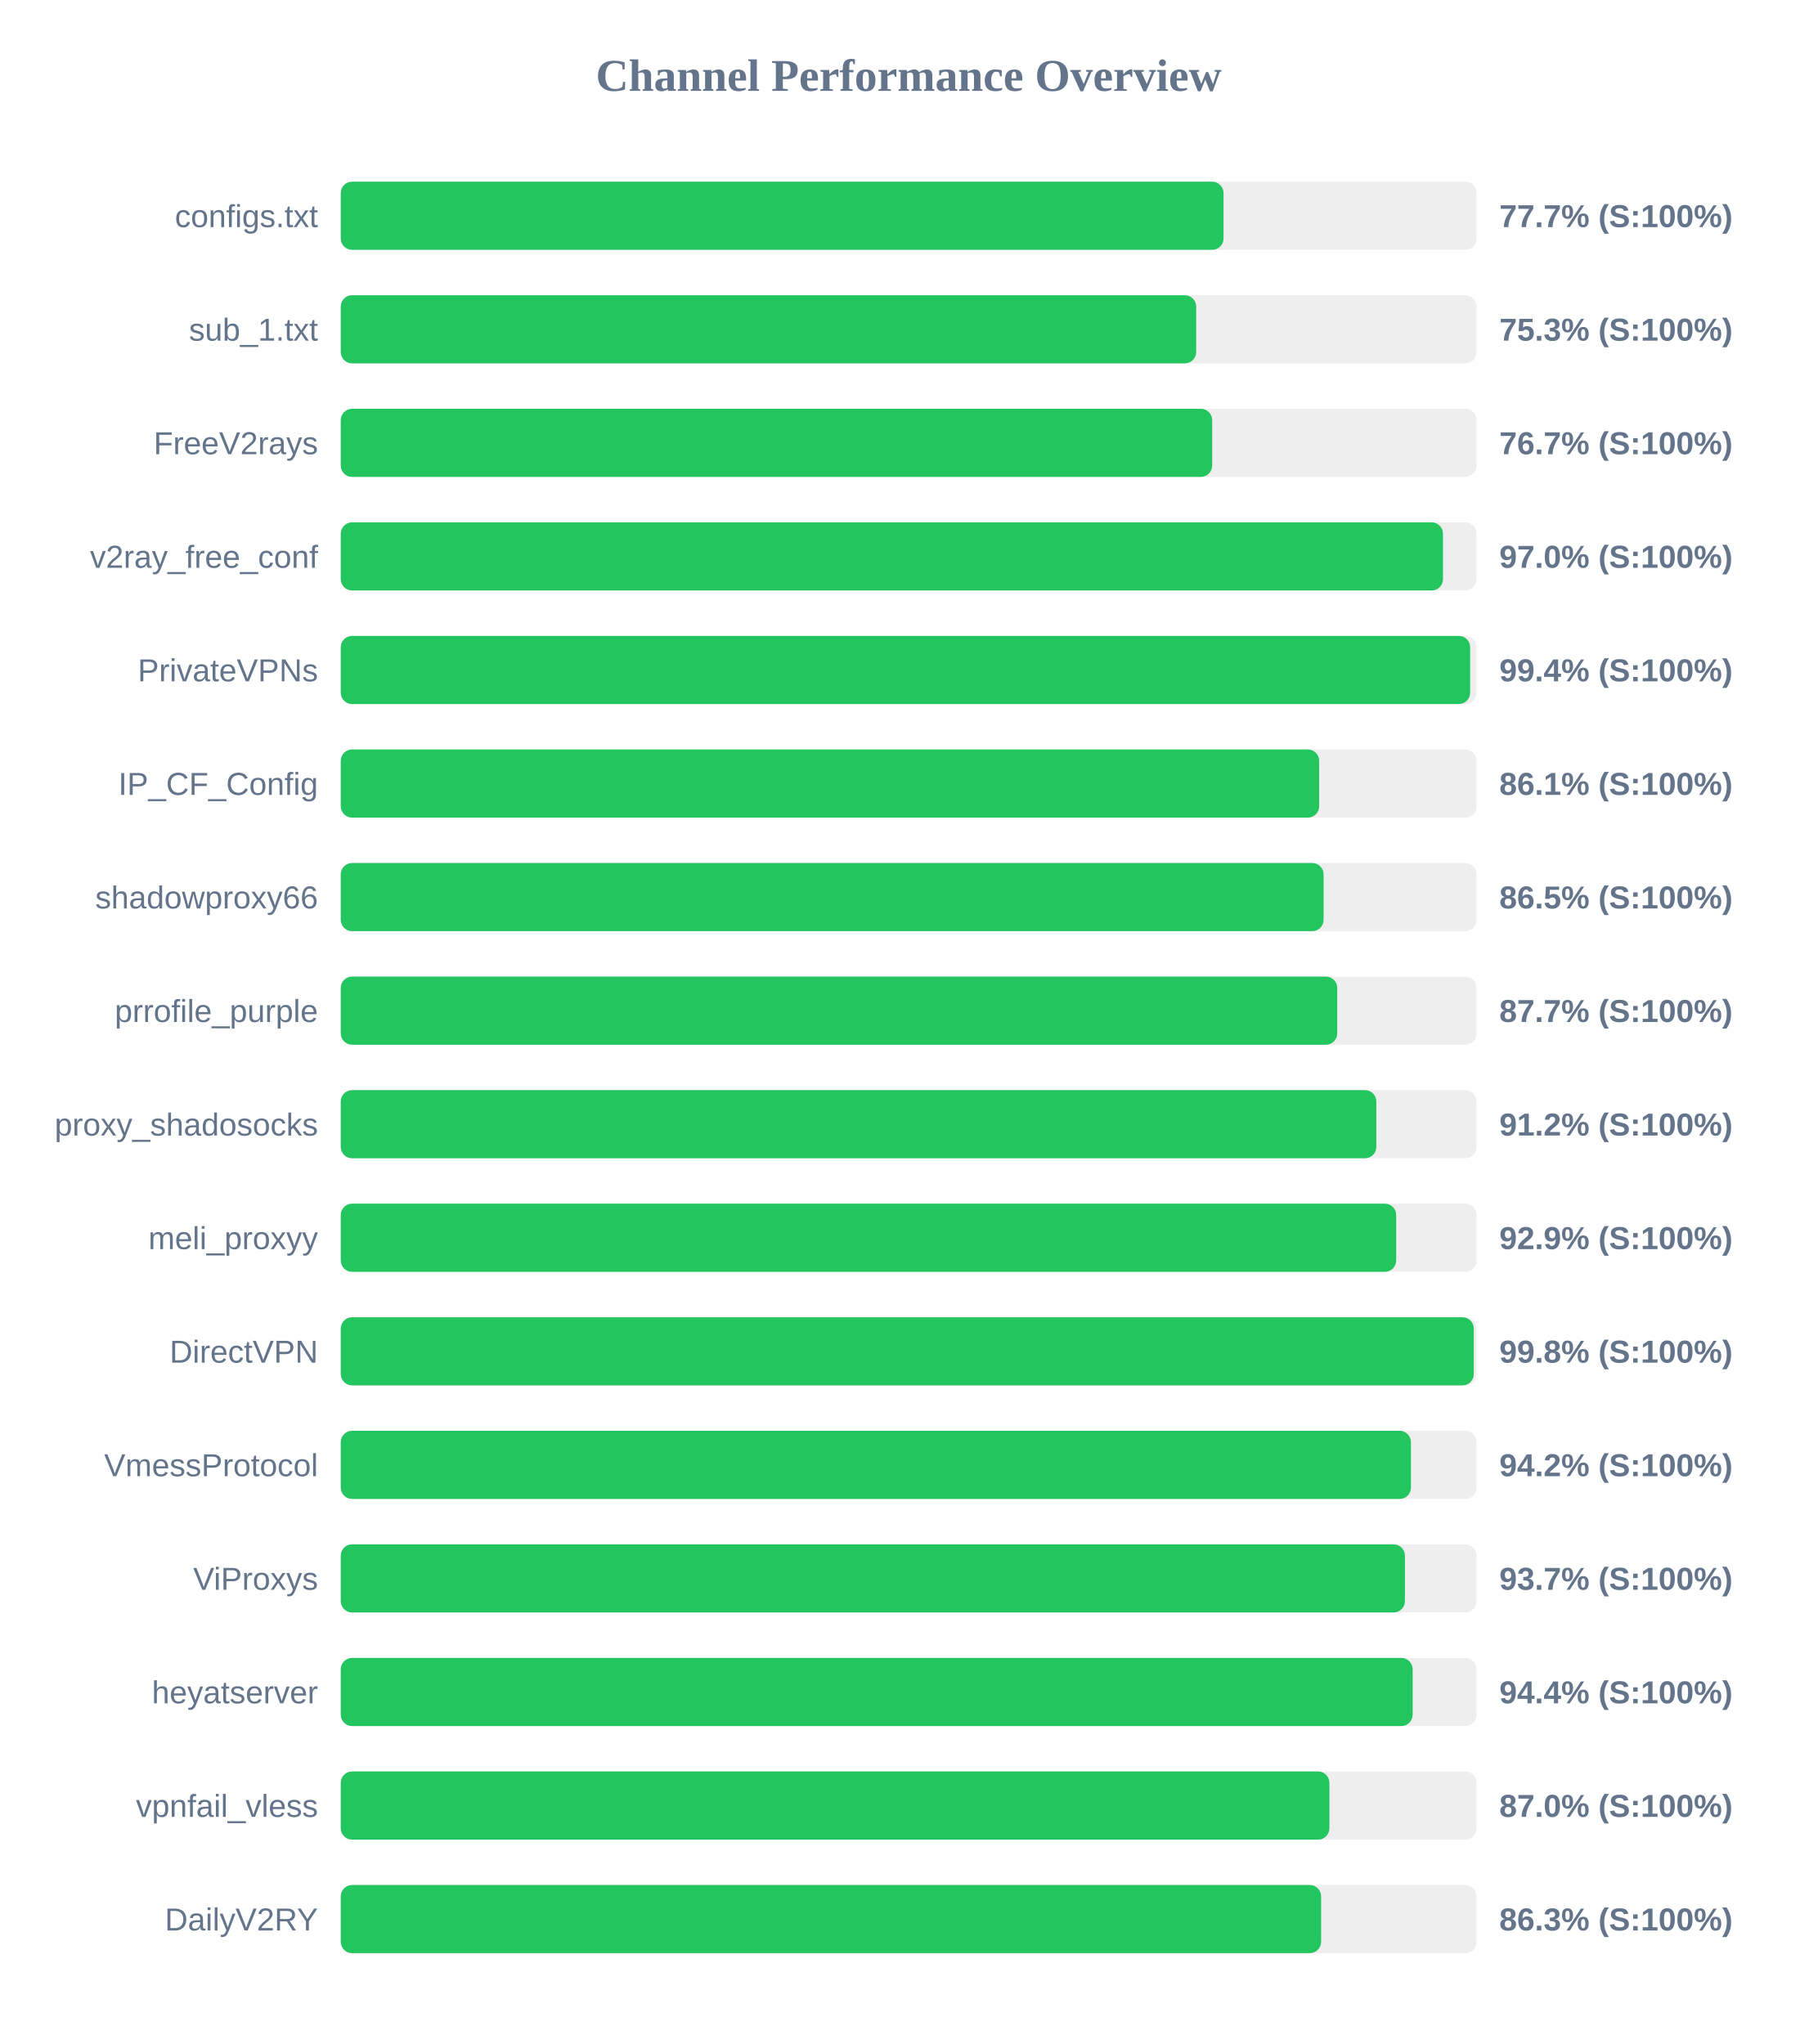
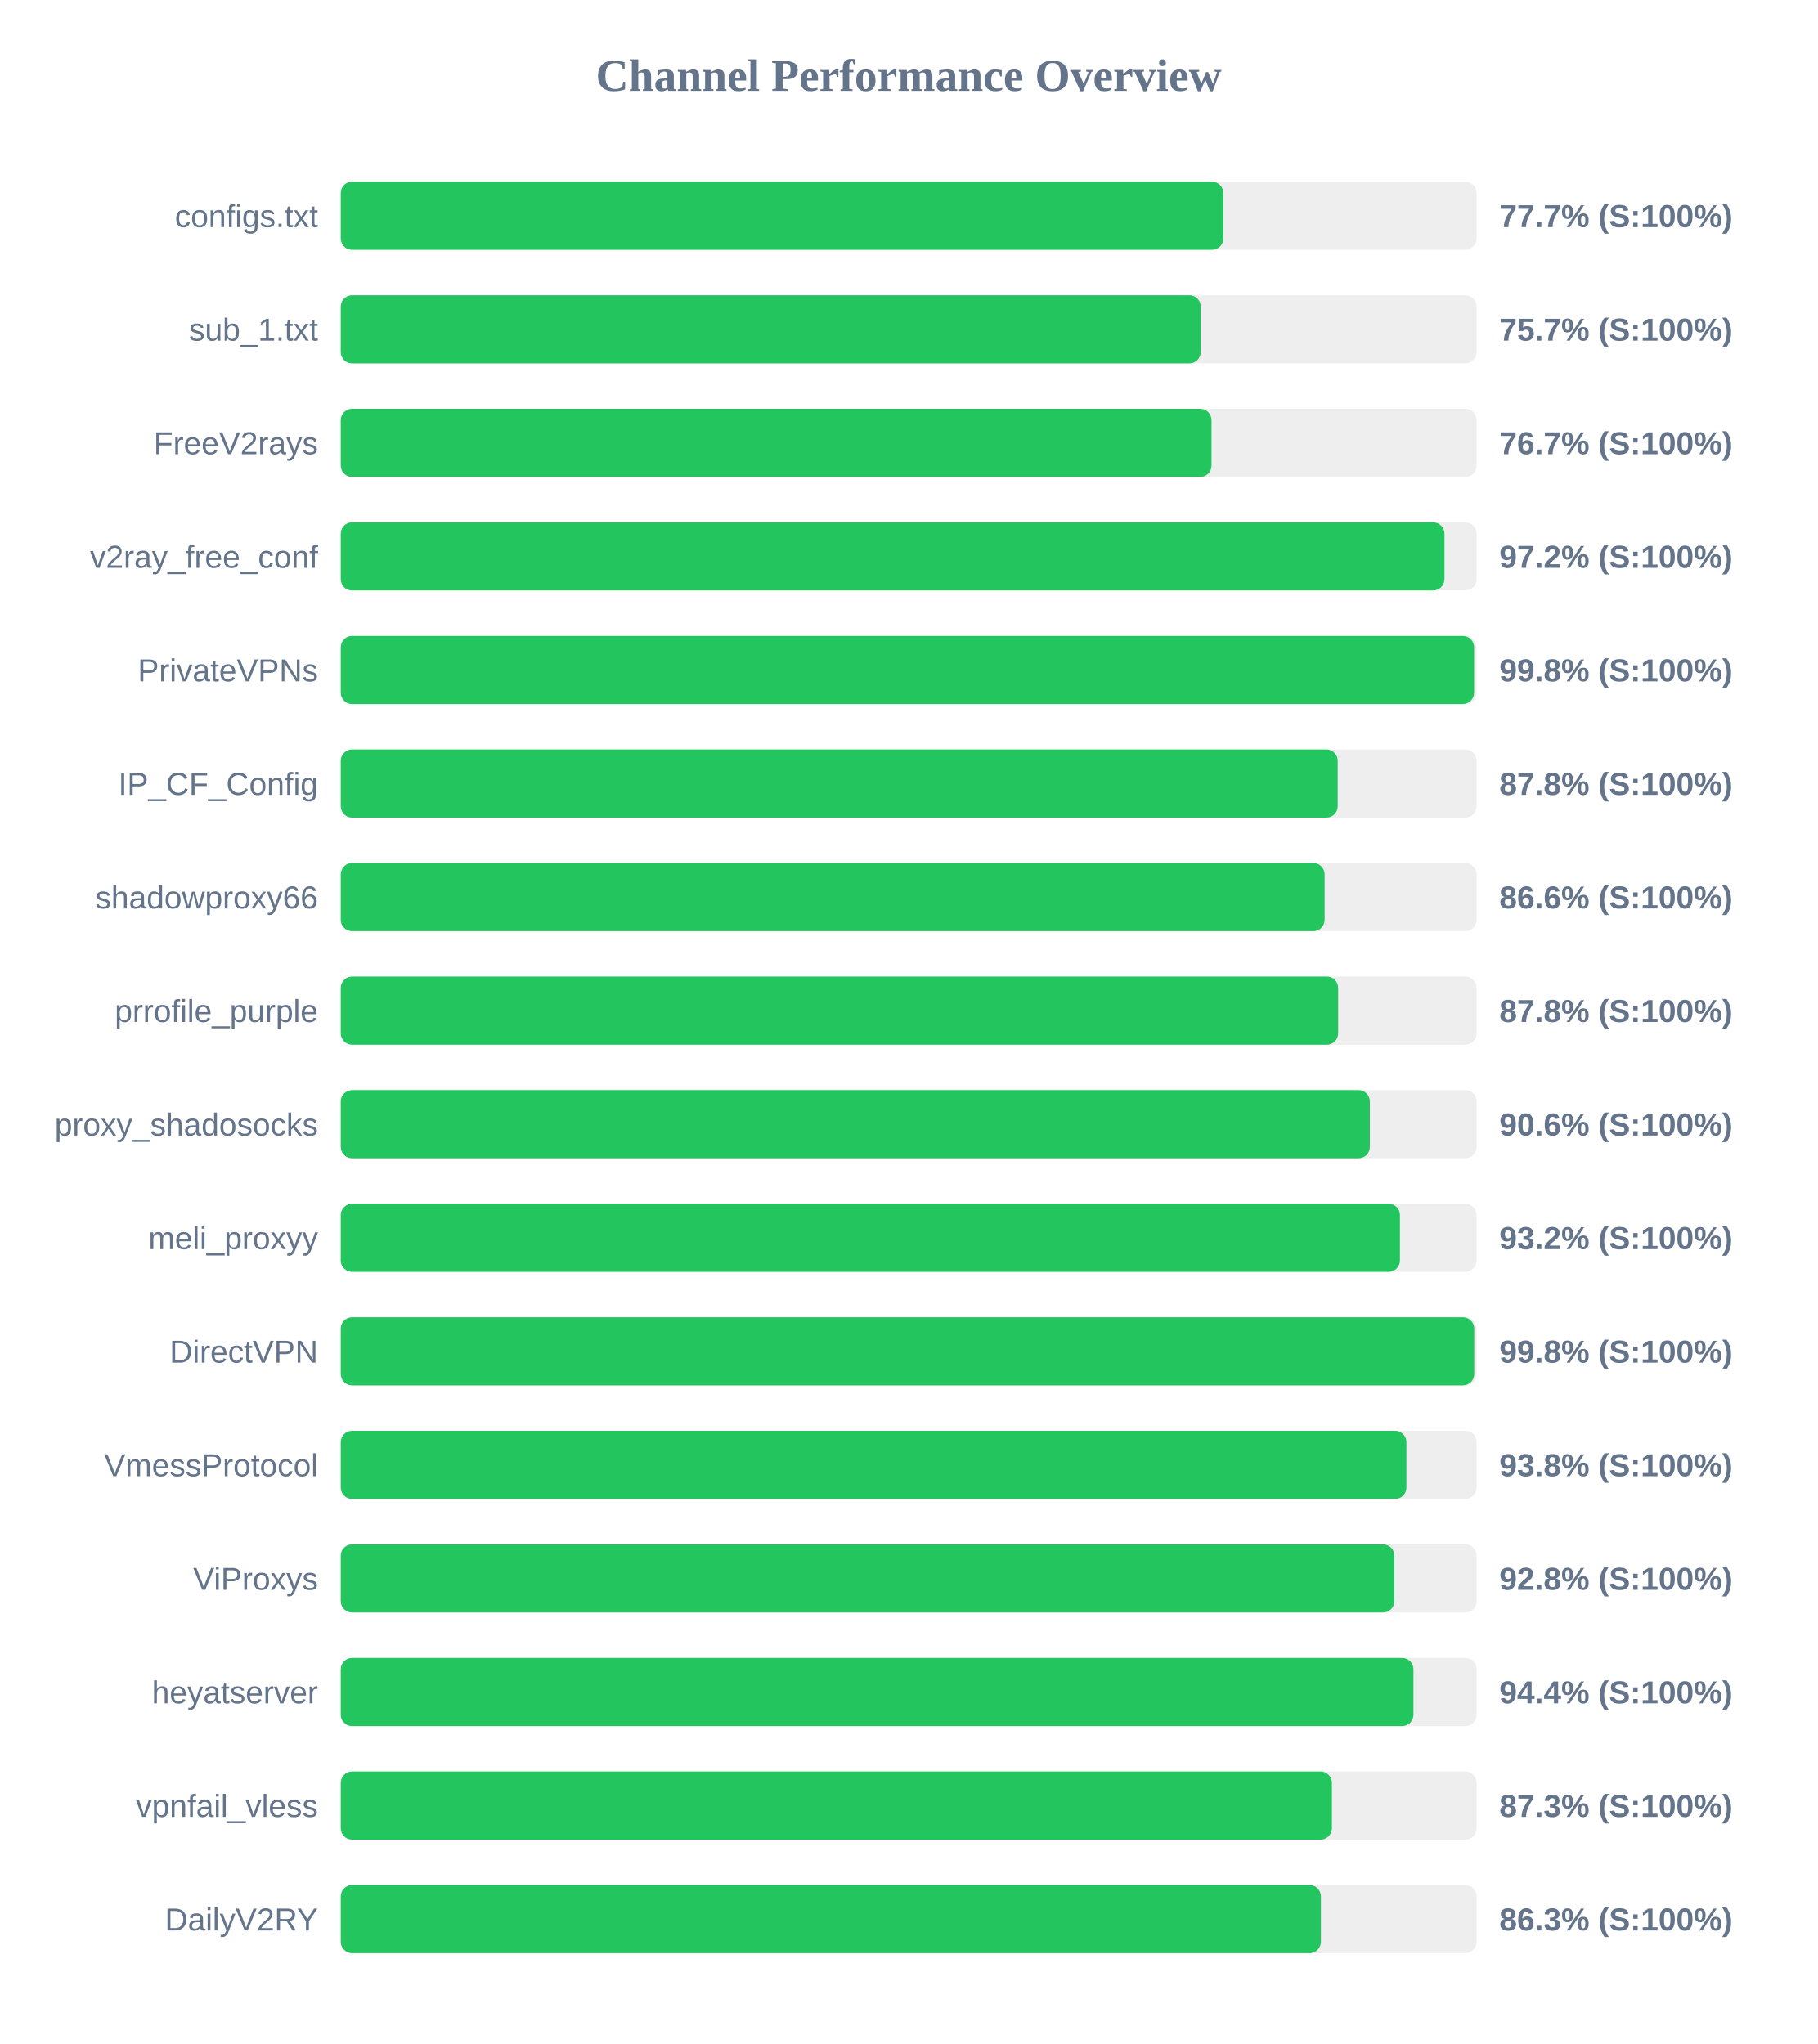
<svg xmlns="http://www.w3.org/2000/svg" width="800" height="900" version="1.1">
  <style>
        .row { font: 14px Arial; fill: #64748b; }
        .score { font: bold 14px Arial; fill: #64748b; }
    </style>
  <text x="400" y="40" text-anchor="middle" font-size="20px" font-weight="bold" fill="#64748b">Channel Performance Overview</text>
  <rect x="150" y="80" width="500" height="30" fill="#eee" rx="5" />
-   <rect x="150" y="80" width="388.6" height="30" fill="#22c55e" rx="5" />
+   <rect x="150" y="80" width="388.5" height="30" fill="#22c55e" rx="5" />
  <text x="140" y="100" text-anchor="end" class="row">configs.txt</text>
  <text x="660" y="100" text-anchor="start" class="score">77.7% (S:100%)</text>
  <rect x="150" y="130" width="500" height="30" fill="#eee" rx="5" />
-   <rect x="150" y="130" width="376.55" height="30" fill="#22c55e" rx="5" />
+   <rect x="150" y="130" width="378.55" height="30" fill="#22c55e" rx="5" />
  <text x="140" y="150" text-anchor="end" class="row">sub_1.txt</text>
-   <text x="660" y="150" text-anchor="start" class="score">75.3% (S:100%)</text>
+   <text x="660" y="150" text-anchor="start" class="score">75.7% (S:100%)</text>
  <rect x="150" y="180" width="500" height="30" fill="#eee" rx="5" />
-   <rect x="150" y="180" width="383.6" height="30" fill="#22c55e" rx="5" />
+   <rect x="150" y="180" width="383.3" height="30" fill="#22c55e" rx="5" />
  <text x="140" y="200" text-anchor="end" class="row">FreeV2rays</text>
  <text x="660" y="200" text-anchor="start" class="score">76.7% (S:100%)</text>
  <rect x="150" y="230" width="500" height="30" fill="#eee" rx="5" />
-   <rect x="150" y="230" width="485.2" height="30" fill="#22c55e" rx="5" />
+   <rect x="150" y="230" width="485.85" height="30" fill="#22c55e" rx="5" />
  <text x="140" y="250" text-anchor="end" class="row">v2ray_free_conf</text>
-   <text x="660" y="250" text-anchor="start" class="score">97.0% (S:100%)</text>
+   <text x="660" y="250" text-anchor="start" class="score">97.2% (S:100%)</text>
  <rect x="150" y="280" width="500" height="30" fill="#eee" rx="5" />
-   <rect x="150" y="280" width="497.15" height="30" fill="#22c55e" rx="5" />
+   <rect x="150" y="280" width="498.9" height="30" fill="#22c55e" rx="5" />
  <text x="140" y="300" text-anchor="end" class="row">PrivateVPNs</text>
-   <text x="660" y="300" text-anchor="start" class="score">99.4% (S:100%)</text>
+   <text x="660" y="300" text-anchor="start" class="score">99.8% (S:100%)</text>
  <rect x="150" y="330" width="500" height="30" fill="#eee" rx="5" />
-   <rect x="150" y="330" width="430.7" height="30" fill="#22c55e" rx="5" />
+   <rect x="150" y="330" width="438.85" height="30" fill="#22c55e" rx="5" />
  <text x="140" y="350" text-anchor="end" class="row">IP_CF_Config</text>
-   <text x="660" y="350" text-anchor="start" class="score">86.1% (S:100%)</text>
+   <text x="660" y="350" text-anchor="start" class="score">87.8% (S:100%)</text>
  <rect x="150" y="380" width="500" height="30" fill="#eee" rx="5" />
-   <rect x="150" y="380" width="432.65" height="30" fill="#22c55e" rx="5" />
+   <rect x="150" y="380" width="433.1" height="30" fill="#22c55e" rx="5" />
  <text x="140" y="400" text-anchor="end" class="row">shadowproxy66</text>
-   <text x="660" y="400" text-anchor="start" class="score">86.5% (S:100%)</text>
+   <text x="660" y="400" text-anchor="start" class="score">86.6% (S:100%)</text>
  <rect x="150" y="430" width="500" height="30" fill="#eee" rx="5" />
-   <rect x="150" y="430" width="438.65" height="30" fill="#22c55e" rx="5" />
+   <rect x="150" y="430" width="439.05" height="30" fill="#22c55e" rx="5" />
  <text x="140" y="450" text-anchor="end" class="row">prrofile_purple</text>
-   <text x="660" y="450" text-anchor="start" class="score">87.7% (S:100%)</text>
+   <text x="660" y="450" text-anchor="start" class="score">87.8% (S:100%)</text>
  <rect x="150" y="480" width="500" height="30" fill="#eee" rx="5" />
-   <rect x="150" y="480" width="455.85" height="30" fill="#22c55e" rx="5" />
+   <rect x="150" y="480" width="453.0" height="30" fill="#22c55e" rx="5" />
  <text x="140" y="500" text-anchor="end" class="row">proxy_shadosocks</text>
-   <text x="660" y="500" text-anchor="start" class="score">91.2% (S:100%)</text>
+   <text x="660" y="500" text-anchor="start" class="score">90.6% (S:100%)</text>
  <rect x="150" y="530" width="500" height="30" fill="#eee" rx="5" />
-   <rect x="150" y="530" width="464.6" height="30" fill="#22c55e" rx="5" />
+   <rect x="150" y="530" width="466.25" height="30" fill="#22c55e" rx="5" />
  <text x="140" y="550" text-anchor="end" class="row">meli_proxyy</text>
-   <text x="660" y="550" text-anchor="start" class="score">92.9% (S:100%)</text>
+   <text x="660" y="550" text-anchor="start" class="score">93.2% (S:100%)</text>
  <rect x="150" y="580" width="500" height="30" fill="#eee" rx="5" />
-   <rect x="150" y="580" width="498.75" height="30" fill="#22c55e" rx="5" />
+   <rect x="150" y="580" width="498.95" height="30" fill="#22c55e" rx="5" />
  <text x="140" y="600" text-anchor="end" class="row">DirectVPN</text>
  <text x="660" y="600" text-anchor="start" class="score">99.8% (S:100%)</text>
  <rect x="150" y="630" width="500" height="30" fill="#eee" rx="5" />
-   <rect x="150" y="630" width="471.1" height="30" fill="#22c55e" rx="5" />
+   <rect x="150" y="630" width="469.1" height="30" fill="#22c55e" rx="5" />
  <text x="140" y="650" text-anchor="end" class="row">VmessProtocol</text>
-   <text x="660" y="650" text-anchor="start" class="score">94.2% (S:100%)</text>
+   <text x="660" y="650" text-anchor="start" class="score">93.8% (S:100%)</text>
  <rect x="150" y="680" width="500" height="30" fill="#eee" rx="5" />
-   <rect x="150" y="680" width="468.45" height="30" fill="#22c55e" rx="5" />
+   <rect x="150" y="680" width="463.8" height="30" fill="#22c55e" rx="5" />
  <text x="140" y="700" text-anchor="end" class="row">ViProxys</text>
-   <text x="660" y="700" text-anchor="start" class="score">93.7% (S:100%)</text>
+   <text x="660" y="700" text-anchor="start" class="score">92.8% (S:100%)</text>
  <rect x="150" y="730" width="500" height="30" fill="#eee" rx="5" />
-   <rect x="150" y="730" width="471.85" height="30" fill="#22c55e" rx="5" />
+   <rect x="150" y="730" width="472.2" height="30" fill="#22c55e" rx="5" />
  <text x="140" y="750" text-anchor="end" class="row">heyatserver</text>
  <text x="660" y="750" text-anchor="start" class="score">94.4% (S:100%)</text>
  <rect x="150" y="780" width="500" height="30" fill="#eee" rx="5" />
-   <rect x="150" y="780" width="435.2" height="30" fill="#22c55e" rx="5" />
+   <rect x="150" y="780" width="436.3" height="30" fill="#22c55e" rx="5" />
  <text x="140" y="800" text-anchor="end" class="row">vpnfail_vless</text>
-   <text x="660" y="800" text-anchor="start" class="score">87.0% (S:100%)</text>
+   <text x="660" y="800" text-anchor="start" class="score">87.3% (S:100%)</text>
  <rect x="150" y="830" width="500" height="30" fill="#eee" rx="5" />
-   <rect x="150" y="830" width="431.55" height="30" fill="#22c55e" rx="5" />
+   <rect x="150" y="830" width="431.45" height="30" fill="#22c55e" rx="5" />
  <text x="140" y="850" text-anchor="end" class="row">DailyV2RY</text>
  <text x="660" y="850" text-anchor="start" class="score">86.3% (S:100%)</text>
</svg>
